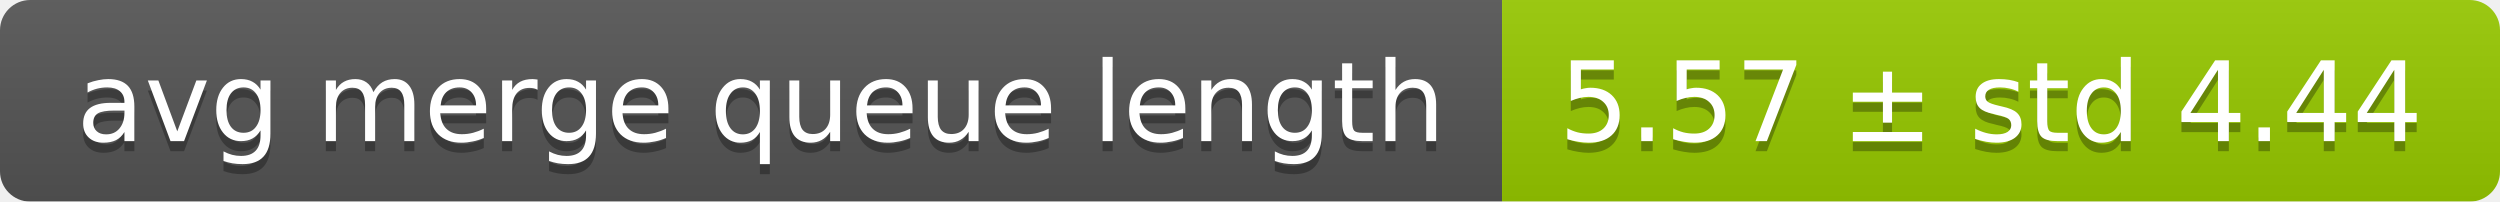
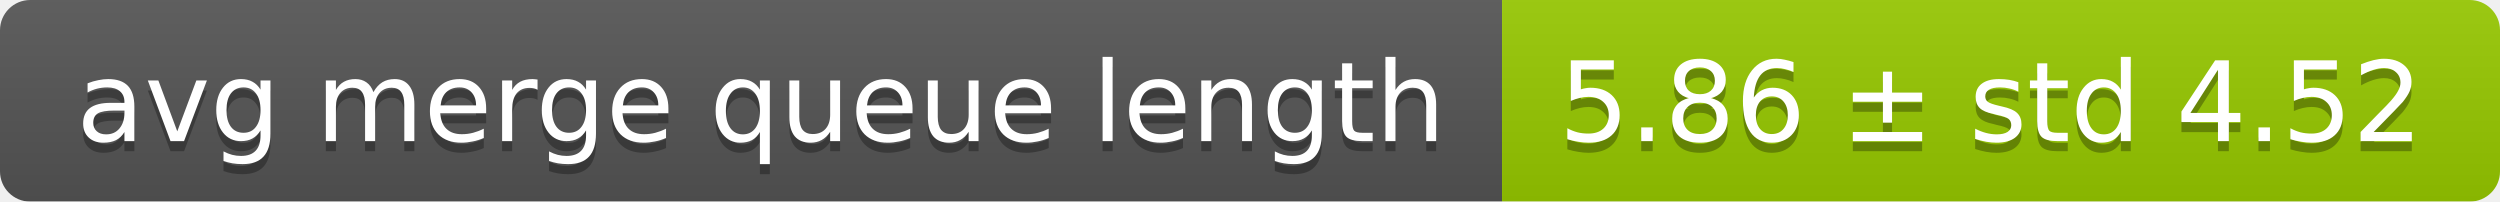
<svg xmlns="http://www.w3.org/2000/svg" width="248" height="20">
  <linearGradient id="smooth" x2="0" y2="100%">
    <stop offset="0" stop-color="#bbb" stop-opacity=".1" />
    <stop offset="1" stop-opacity=".1" />
  </linearGradient>
  <mask id="round">
    <rect width="248" height="20" rx="3" fill="#fff" />
  </mask>
  <g mask="url(#round)">
    <rect width="149" height="20" fill="#555" />
    <rect x="149" width="99" height="20" fill="#97ca00" />
    <rect width="248" height="20" fill="url(#smooth)" />
  </g>
  <g fill="#fff" text-anchor="middle" font-family="DejaVu Sans,Verdana,Geneva,sans-serif" font-size="11">
    <text x="75.5" y="15" fill="#010101" fill-opacity=".3">avg merge queue length</text>
    <text x="75.5" y="14">avg merge queue length</text>
-     <text x="197.5" y="15" fill="#010101" fill-opacity=".3">5.57 ± std 4.44</text>
-     <text x="197.5" y="14">5.57 ± std 4.44</text>
+     <text x="197.5" y="15" fill="#010101" fill-opacity=".3">5.86 ± std 4.52</text>
+     <text x="197.5" y="14">5.86 ± std 4.52</text>
  </g>
</svg>
